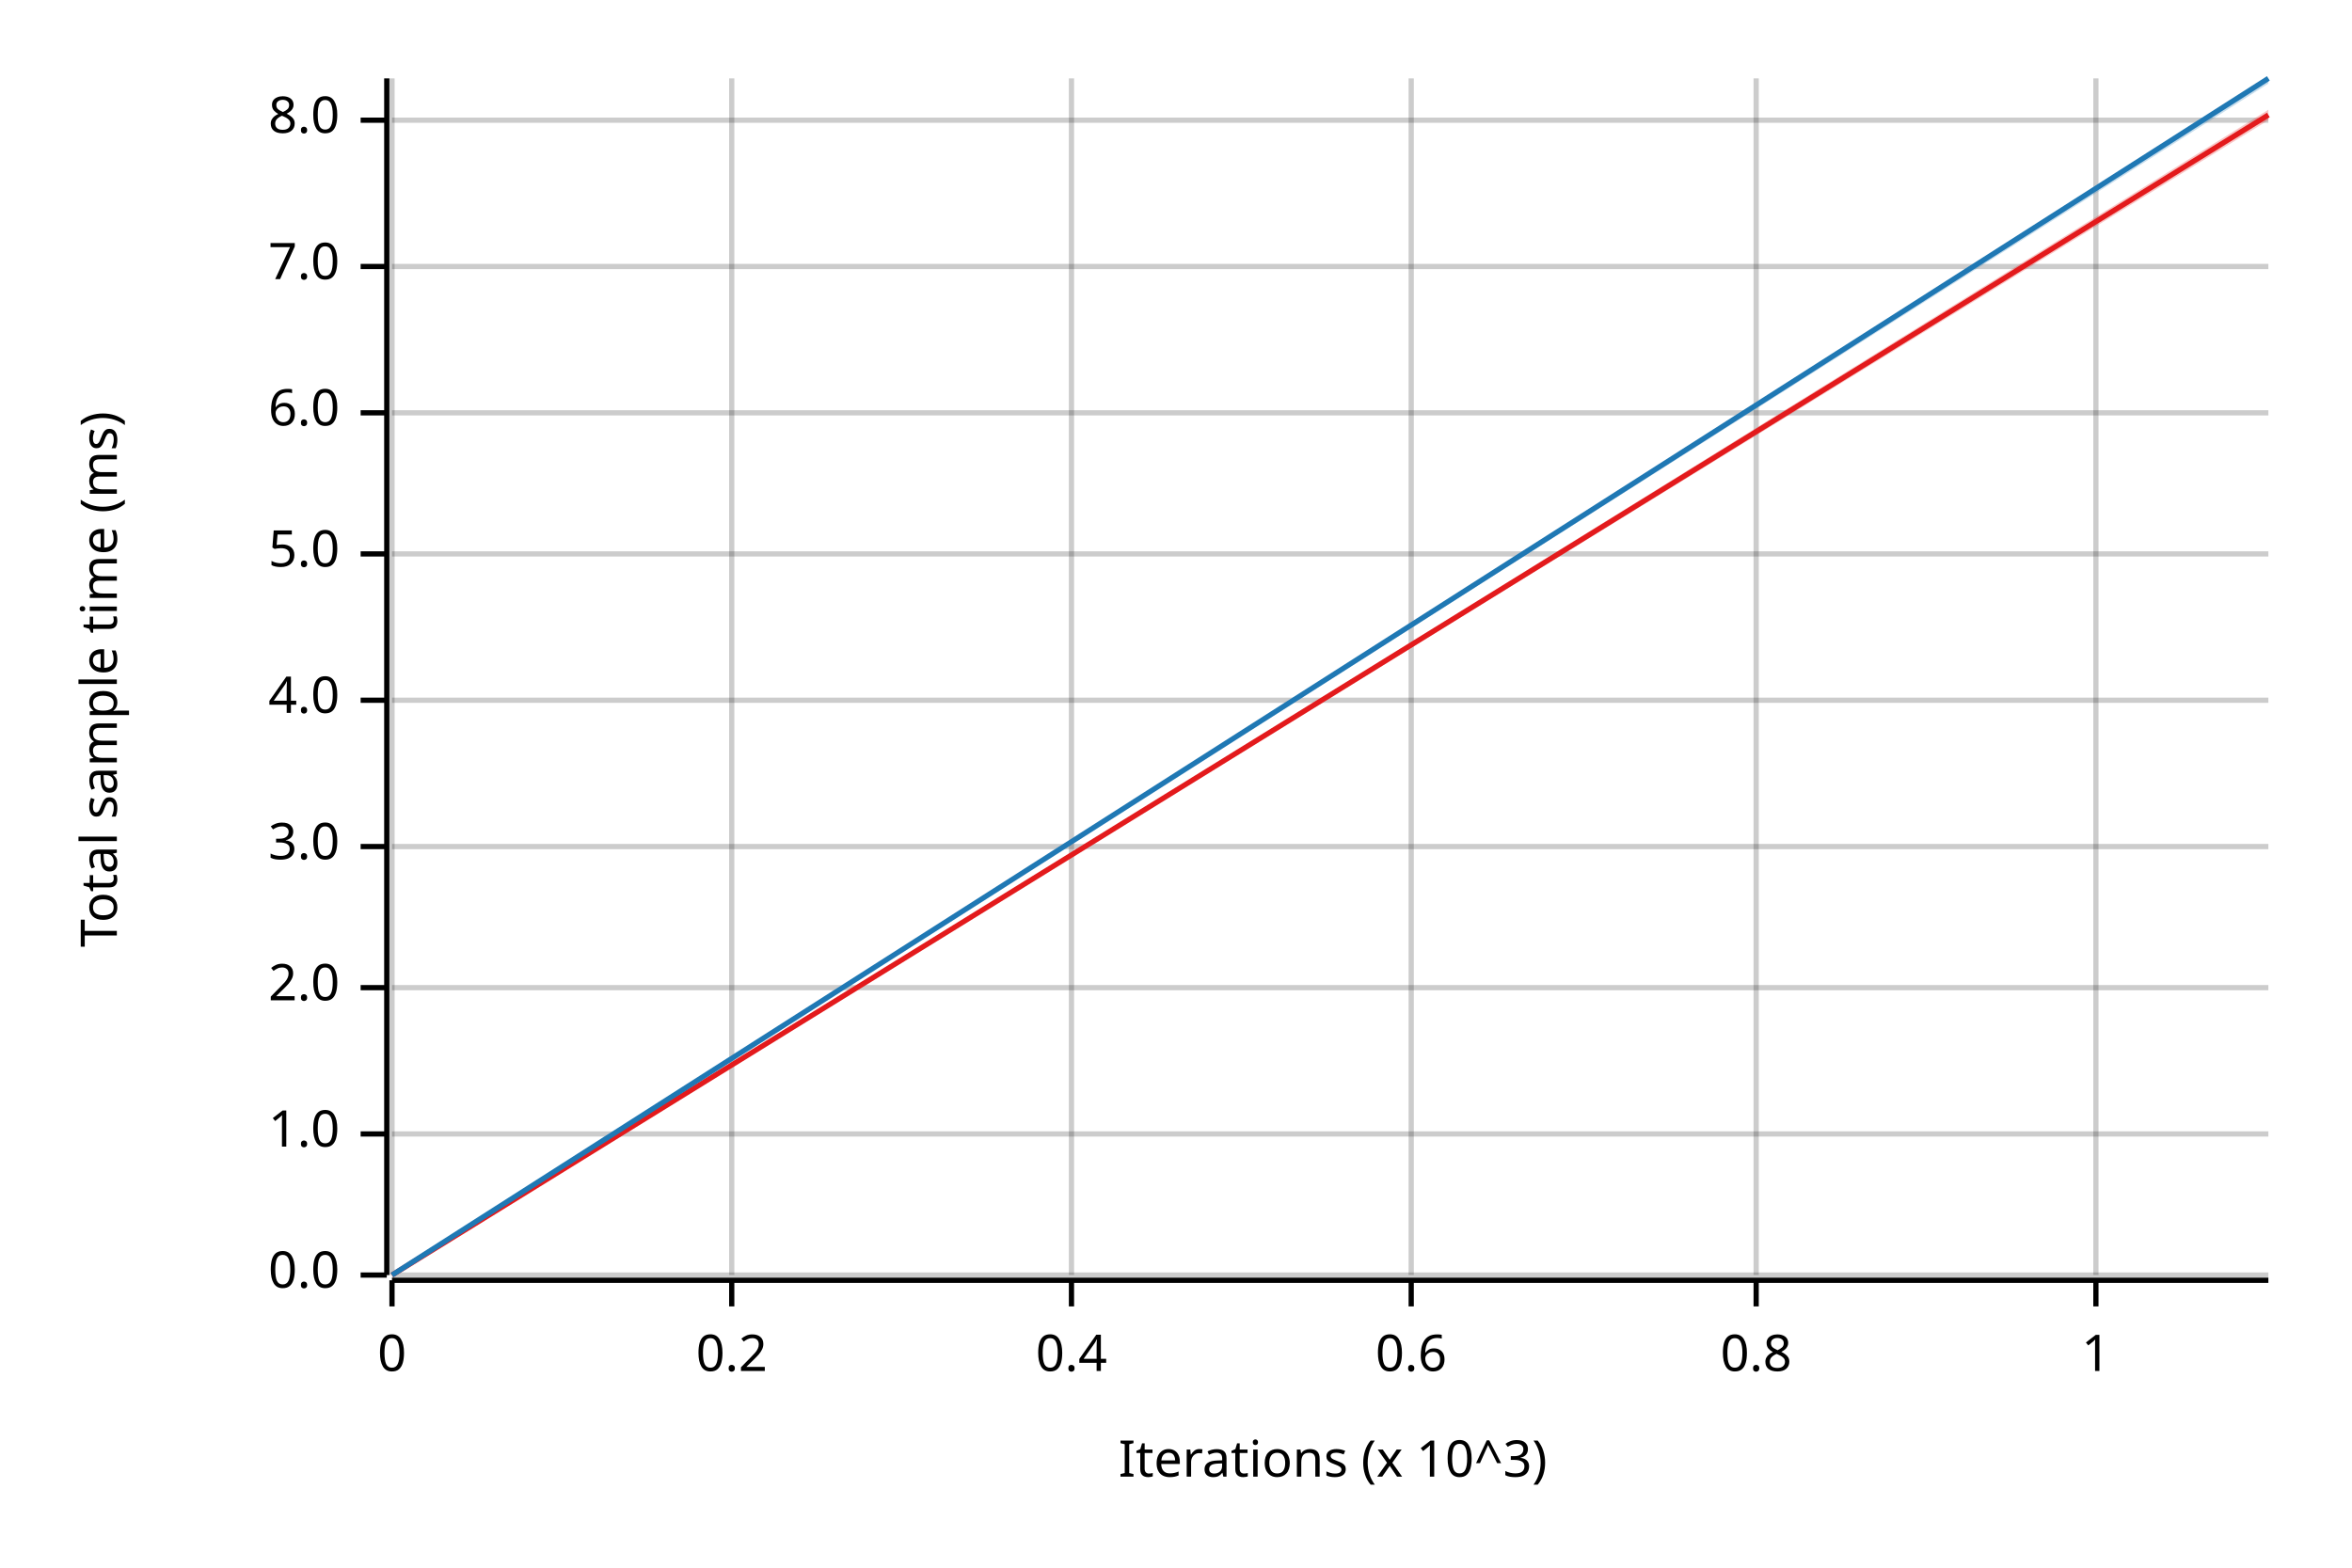
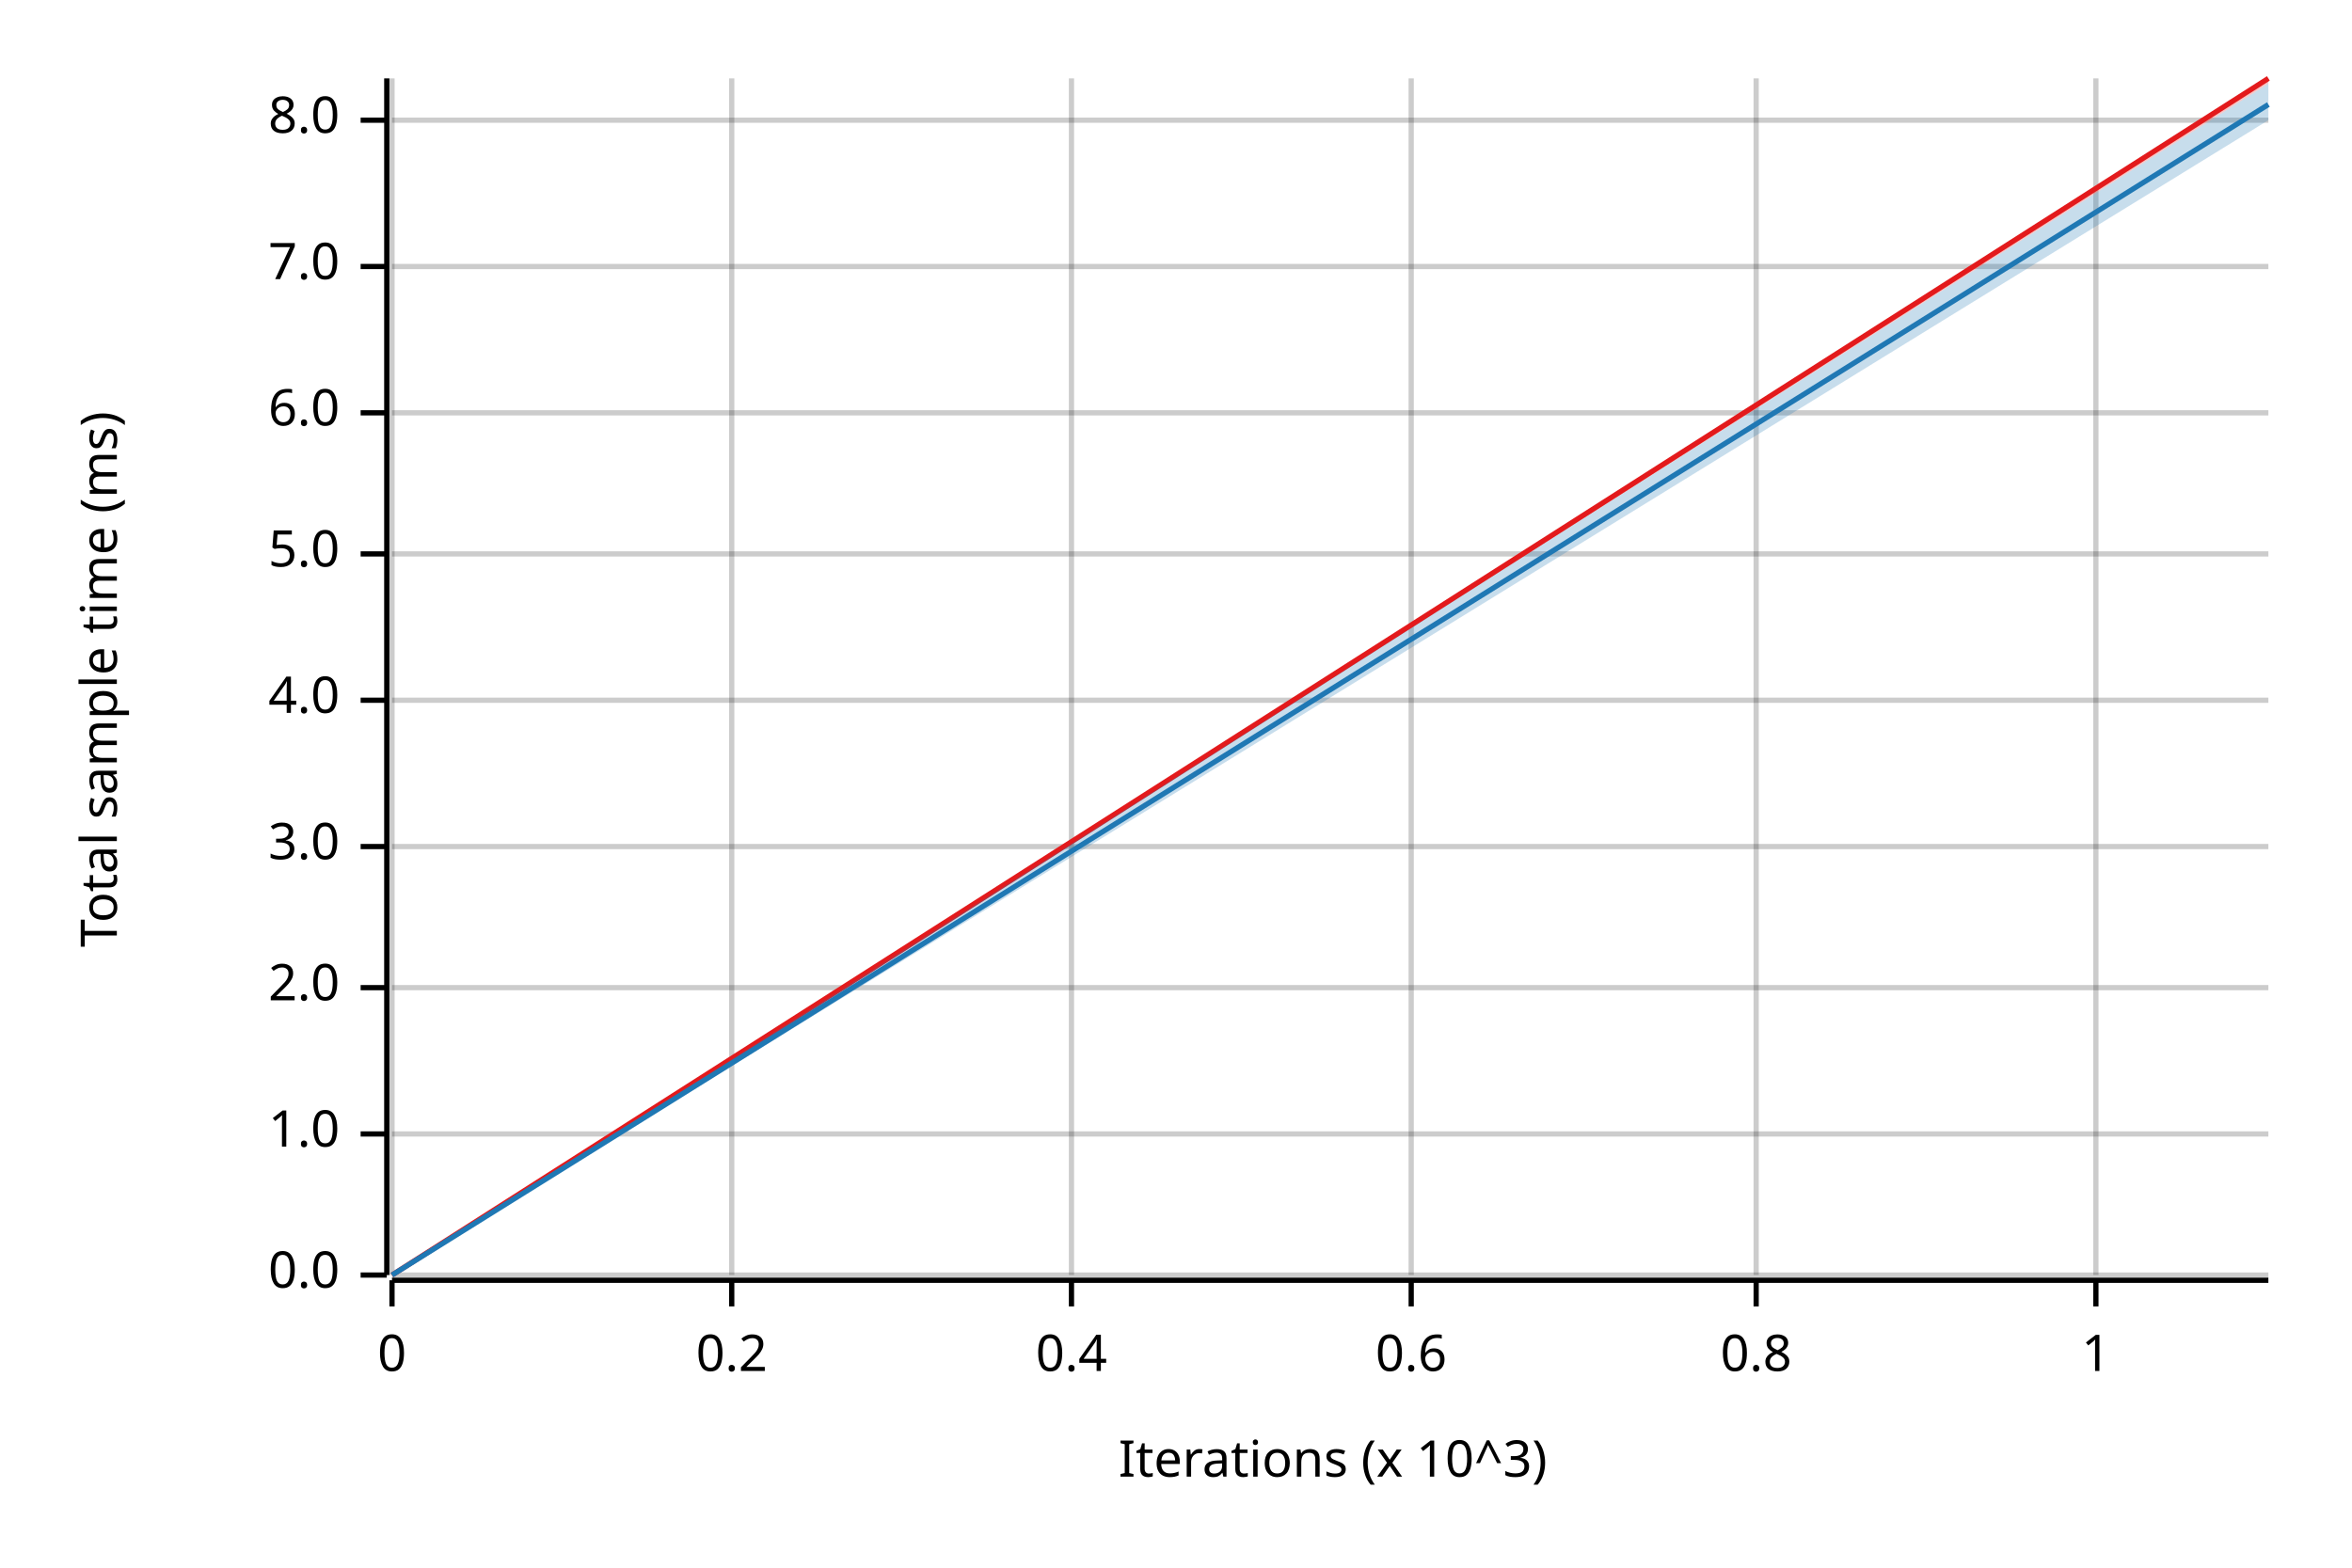
<svg xmlns="http://www.w3.org/2000/svg" width="450" height="300" viewBox="0 0 450 300">
  <text x="15" y="130" dy="0.76em" text-anchor="middle" font-family="sans-serif" font-size="9.677" opacity="1" fill="#000000" transform="rotate(270, 15, 130)">
Total sample time (ms)
</text>
  <text x="255" y="285" dy="-0.5ex" text-anchor="middle" font-family="sans-serif" font-size="9.677" opacity="1" fill="#000000">
Iterations (x 10^3)
</text>
  <line opacity="0.2" stroke="#000000" stroke-width="1" x1="75" y1="244" x2="75" y2="15" />
  <line opacity="0.2" stroke="#000000" stroke-width="1" x1="140" y1="244" x2="140" y2="15" />
  <line opacity="0.2" stroke="#000000" stroke-width="1" x1="205" y1="244" x2="205" y2="15" />
  <line opacity="0.2" stroke="#000000" stroke-width="1" x1="270" y1="244" x2="270" y2="15" />
  <line opacity="0.2" stroke="#000000" stroke-width="1" x1="336" y1="244" x2="336" y2="15" />
  <line opacity="0.2" stroke="#000000" stroke-width="1" x1="401" y1="244" x2="401" y2="15" />
  <line opacity="0.2" stroke="#000000" stroke-width="1" x1="75" y1="244" x2="434" y2="244" />
  <line opacity="0.2" stroke="#000000" stroke-width="1" x1="75" y1="217" x2="434" y2="217" />
  <line opacity="0.2" stroke="#000000" stroke-width="1" x1="75" y1="189" x2="434" y2="189" />
  <line opacity="0.2" stroke="#000000" stroke-width="1" x1="75" y1="162" x2="434" y2="162" />
  <line opacity="0.2" stroke="#000000" stroke-width="1" x1="75" y1="134" x2="434" y2="134" />
  <line opacity="0.2" stroke="#000000" stroke-width="1" x1="75" y1="106" x2="434" y2="106" />
  <line opacity="0.2" stroke="#000000" stroke-width="1" x1="75" y1="79" x2="434" y2="79" />
  <line opacity="0.2" stroke="#000000" stroke-width="1" x1="75" y1="51" x2="434" y2="51" />
  <line opacity="0.2" stroke="#000000" stroke-width="1" x1="75" y1="23" x2="434" y2="23" />
  <polyline fill="none" opacity="1" stroke="#000000" stroke-width="1" points="74,15 74,244 " />
  <text x="65" y="244" dy="0.5ex" text-anchor="end" font-family="sans-serif" font-size="9.677" opacity="1" fill="#000000">
0.0
</text>
  <polyline fill="none" opacity="1" stroke="#000000" stroke-width="1" points="69,244 74,244 " />
  <text x="65" y="217" dy="0.5ex" text-anchor="end" font-family="sans-serif" font-size="9.677" opacity="1" fill="#000000">
1.0
</text>
  <polyline fill="none" opacity="1" stroke="#000000" stroke-width="1" points="69,217 74,217 " />
  <text x="65" y="189" dy="0.5ex" text-anchor="end" font-family="sans-serif" font-size="9.677" opacity="1" fill="#000000">
2.0
</text>
  <polyline fill="none" opacity="1" stroke="#000000" stroke-width="1" points="69,189 74,189 " />
  <text x="65" y="162" dy="0.5ex" text-anchor="end" font-family="sans-serif" font-size="9.677" opacity="1" fill="#000000">
3.0
</text>
  <polyline fill="none" opacity="1" stroke="#000000" stroke-width="1" points="69,162 74,162 " />
  <text x="65" y="134" dy="0.5ex" text-anchor="end" font-family="sans-serif" font-size="9.677" opacity="1" fill="#000000">
4.0
</text>
  <polyline fill="none" opacity="1" stroke="#000000" stroke-width="1" points="69,134 74,134 " />
  <text x="65" y="106" dy="0.5ex" text-anchor="end" font-family="sans-serif" font-size="9.677" opacity="1" fill="#000000">
5.0
</text>
  <polyline fill="none" opacity="1" stroke="#000000" stroke-width="1" points="69,106 74,106 " />
  <text x="65" y="79" dy="0.5ex" text-anchor="end" font-family="sans-serif" font-size="9.677" opacity="1" fill="#000000">
6.0
</text>
  <polyline fill="none" opacity="1" stroke="#000000" stroke-width="1" points="69,79 74,79 " />
  <text x="65" y="51" dy="0.5ex" text-anchor="end" font-family="sans-serif" font-size="9.677" opacity="1" fill="#000000">
7.0
</text>
  <polyline fill="none" opacity="1" stroke="#000000" stroke-width="1" points="69,51 74,51 " />
  <text x="65" y="23" dy="0.5ex" text-anchor="end" font-family="sans-serif" font-size="9.677" opacity="1" fill="#000000">
8.0
</text>
  <polyline fill="none" opacity="1" stroke="#000000" stroke-width="1" points="69,23 74,23 " />
  <polyline fill="none" opacity="1" stroke="#000000" stroke-width="1" points="75,245 434,245 " />
  <text x="75" y="255" dy="0.76em" text-anchor="middle" font-family="sans-serif" font-size="9.677" opacity="1" fill="#000000">
0
</text>
  <polyline fill="none" opacity="1" stroke="#000000" stroke-width="1" points="75,245 75,250 " />
  <text x="140" y="255" dy="0.76em" text-anchor="middle" font-family="sans-serif" font-size="9.677" opacity="1" fill="#000000">
0.2
</text>
  <polyline fill="none" opacity="1" stroke="#000000" stroke-width="1" points="140,245 140,250 " />
  <text x="205" y="255" dy="0.76em" text-anchor="middle" font-family="sans-serif" font-size="9.677" opacity="1" fill="#000000">
0.4
</text>
  <polyline fill="none" opacity="1" stroke="#000000" stroke-width="1" points="205,245 205,250 " />
  <text x="270" y="255" dy="0.76em" text-anchor="middle" font-family="sans-serif" font-size="9.677" opacity="1" fill="#000000">
0.6
</text>
  <polyline fill="none" opacity="1" stroke="#000000" stroke-width="1" points="270,245 270,250 " />
  <text x="336" y="255" dy="0.76em" text-anchor="middle" font-family="sans-serif" font-size="9.677" opacity="1" fill="#000000">
0.8
</text>
  <polyline fill="none" opacity="1" stroke="#000000" stroke-width="1" points="336,245 336,250 " />
  <text x="401" y="255" dy="0.76em" text-anchor="middle" font-family="sans-serif" font-size="9.677" opacity="1" fill="#000000">
1
</text>
  <polyline fill="none" opacity="1" stroke="#000000" stroke-width="1" points="401,245 401,250 " />
-   <polyline fill="none" opacity="1" stroke="#E31A1C" stroke-width="1" points="75,244 434,22 " />
-   <polygon opacity="0.25" fill="#E31A1C" points="75,244 434,23 434,21 " />
-   <polyline fill="none" opacity="1" stroke="#1F78B4" stroke-width="1" points="75,244 434,15 " />
-   <polygon opacity="0.25" fill="#1F78B4" points="75,244 434,16 434,15 " />
+   <polyline fill="none" opacity="1" stroke="#E31A1C" stroke-width="1" points="75,244 434,15 " />
+   <polygon opacity="0.25" fill="#E31A1C" points="75,244 434,16 434,15 " />
+   <polyline fill="none" opacity="1" stroke="#1F78B4" stroke-width="1" points="75,244 434,20 " />
+   <polygon opacity="0.25" fill="#1F78B4" points="75,244 434,23 434,16 " />
</svg>
